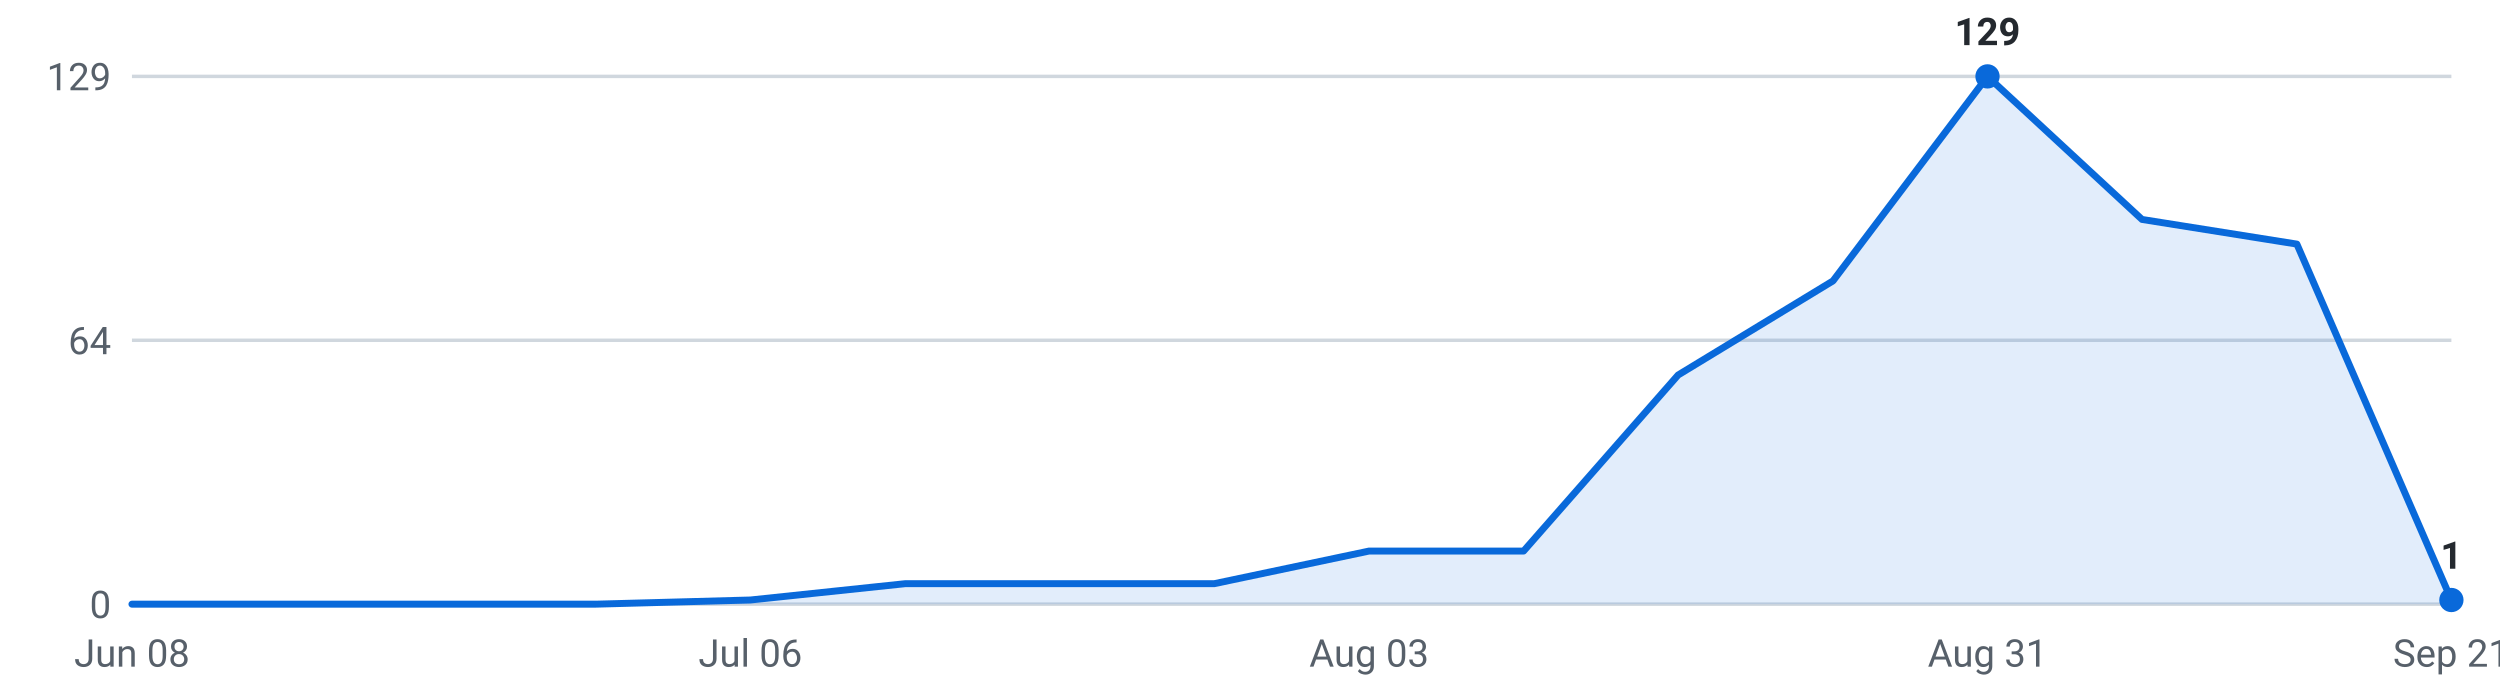
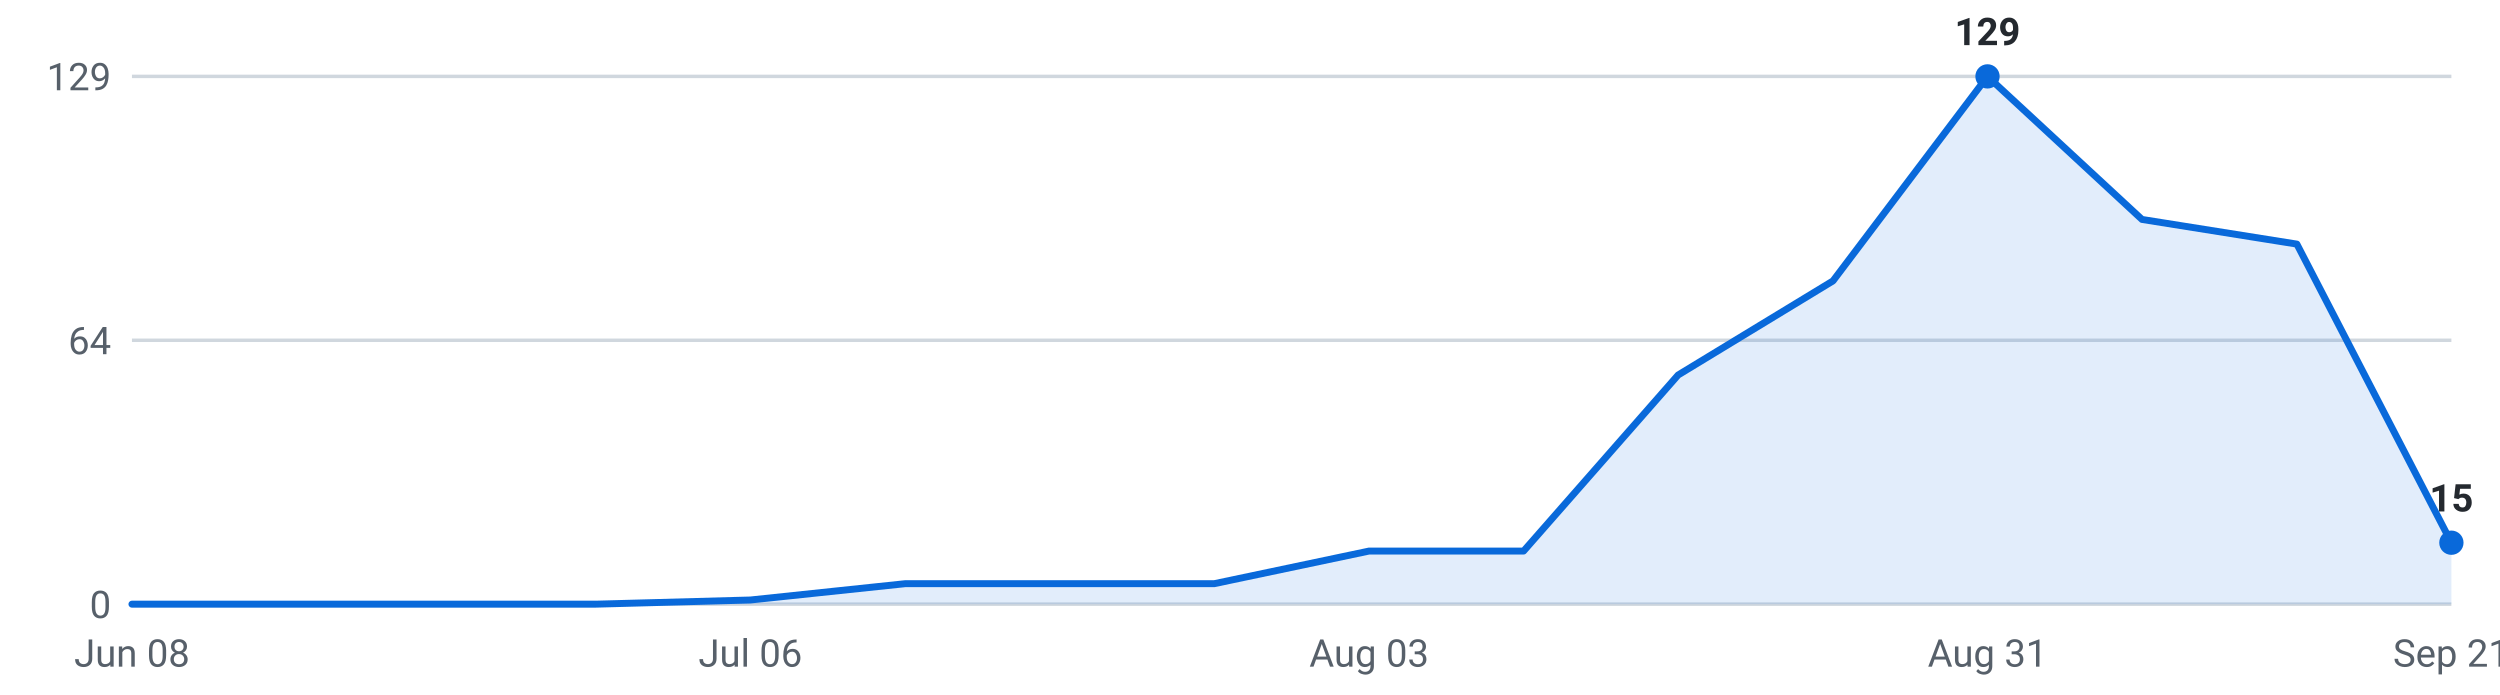
<svg xmlns="http://www.w3.org/2000/svg" viewBox="0 0 720 200" width="720" height="200" role="img" aria-label="Internships posted per week, last 16 weeks">
  <g font-family="-apple-system,Segoe UI,Roboto,sans-serif" font-size="11">
    <line x1="38" y1="174.0" x2="706" y2="174.0" stroke="#d0d7de" stroke-width="1" />
    <text x="32" y="178.0" text-anchor="end" fill="#57606a">0</text>
    <line x1="38" y1="98.0" x2="706" y2="98.0" stroke="#d0d7de" stroke-width="1" />
    <text x="32" y="102.0" text-anchor="end" fill="#57606a">64</text>
    <line x1="38" y1="22.0" x2="706" y2="22.0" stroke="#d0d7de" stroke-width="1" />
    <text x="32" y="26.0" text-anchor="end" fill="#57606a">129</text>
-     <path d="M38.0,174 L38.0,174.0 L82.5,174.0 L127.1,174.0 L171.6,174.0 L216.1,172.8 L260.7,168.1 L305.2,168.1 L349.7,168.1 L394.3,158.7 L438.8,158.7 L483.3,108.0 L527.9,80.9 L572.4,22.0 L616.9,63.2 L661.5,70.3 L706.0,172.8 L706.0,174 Z" fill="#0969da" fill-opacity="0.12" />
-     <polyline points="38.0,174.0 82.5,174.0 127.1,174.0 171.6,174.0 216.1,172.8 260.7,168.1 305.2,168.1 349.7,168.1 394.3,158.7 438.8,158.7 483.3,108.0 527.9,80.9 572.4,22.0 616.9,63.2 661.5,70.3 706.0,172.8" fill="none" stroke="#0969da" stroke-width="2" stroke-linejoin="round" stroke-linecap="round" />
+     <path d="M38.0,174 L38.0,174.0 L82.5,174.0 L127.1,174.0 L171.6,174.0 L216.1,172.8 L260.7,168.1 L305.2,168.1 L349.7,168.1 L394.3,158.7 L438.8,158.7 L483.3,108.0 L527.9,80.9 L572.4,22.0 L616.9,63.2 L661.5,70.3 L706.0,156.3 L706.0,174 Z" fill="#0969da" fill-opacity="0.12" />
+     <polyline points="38.0,174.0 82.5,174.0 127.1,174.0 171.6,174.0 216.1,172.8 260.7,168.1 305.2,168.1 349.7,168.1 394.3,158.7 438.8,158.7 483.3,108.0 527.9,80.9 572.4,22.0 616.9,63.2 661.5,70.3 706.0,156.3" fill="none" stroke="#0969da" stroke-width="2" stroke-linejoin="round" stroke-linecap="round" />
    <circle cx="572.4" cy="22.0" r="3.5" fill="#0969da" />
    <text x="572.4" y="13.0" text-anchor="middle" fill="#24292f" font-weight="600">129</text>
-     <circle cx="706.0" cy="172.8" r="3.5" fill="#0969da" />
-     <text x="706.0" y="163.8" text-anchor="middle" fill="#24292f" font-weight="600">1</text>
+     <circle cx="706.0" cy="156.3" r="3.5" fill="#0969da" />
+     <text x="706.0" y="147.3" text-anchor="middle" fill="#24292f" font-weight="600">15</text>
    <text x="38.0" y="192" text-anchor="middle" fill="#57606a">Jun 08</text>
    <text x="216.1" y="192" text-anchor="middle" fill="#57606a">Jul 06</text>
    <text x="394.3" y="192" text-anchor="middle" fill="#57606a">Aug 03</text>
    <text x="572.4" y="192" text-anchor="middle" fill="#57606a">Aug 31</text>
    <text x="706.0" y="192" text-anchor="middle" fill="#57606a">Sep 21</text>
  </g>
</svg>
